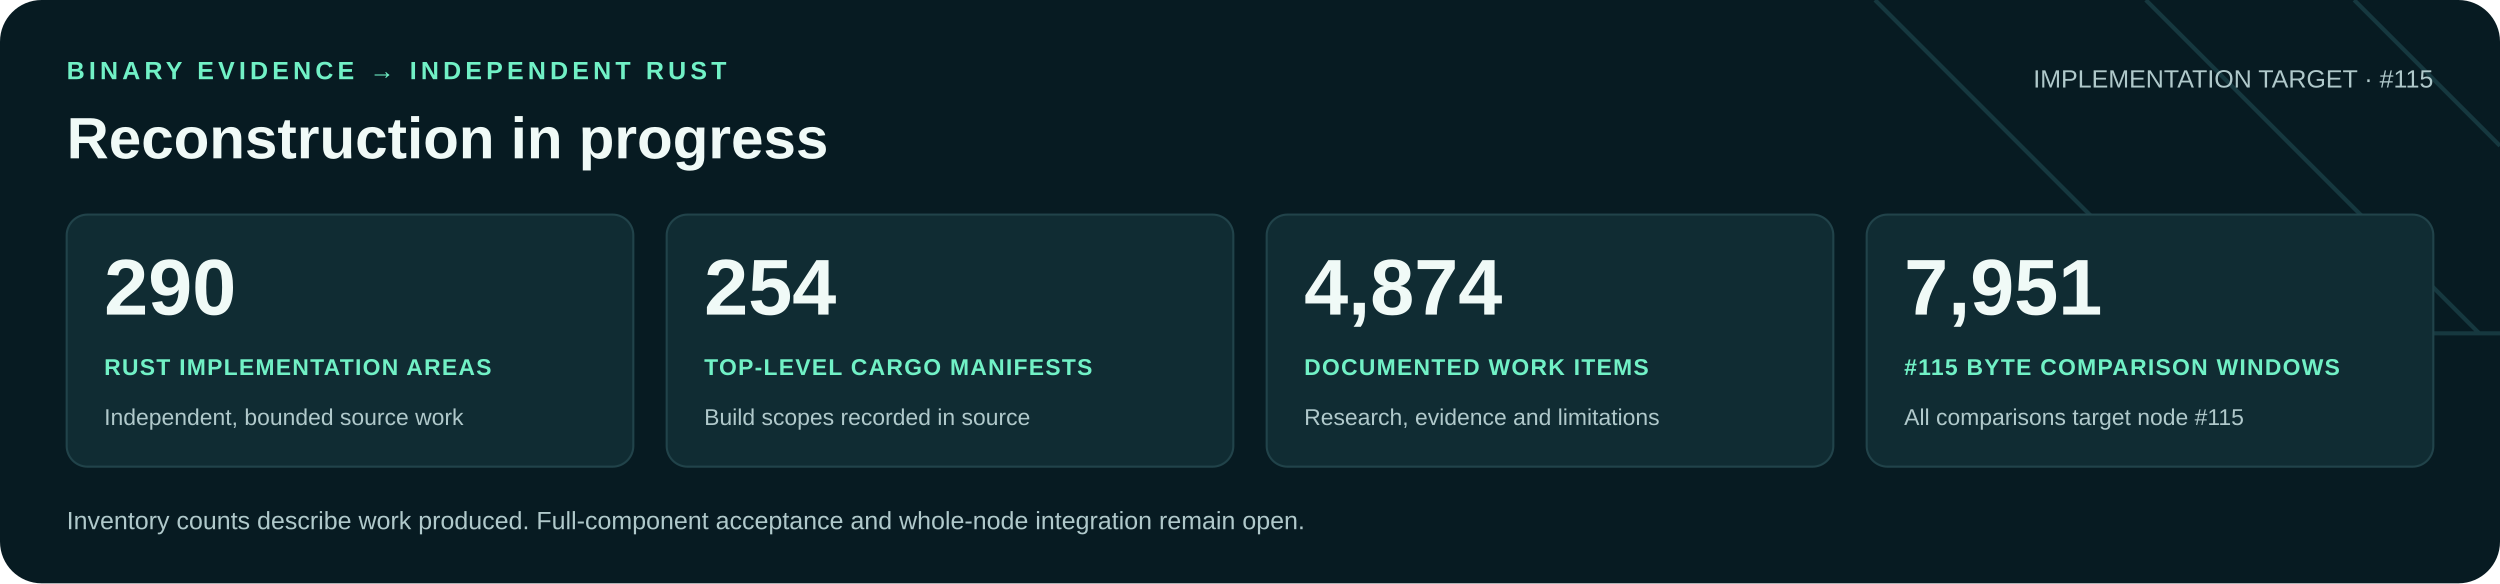
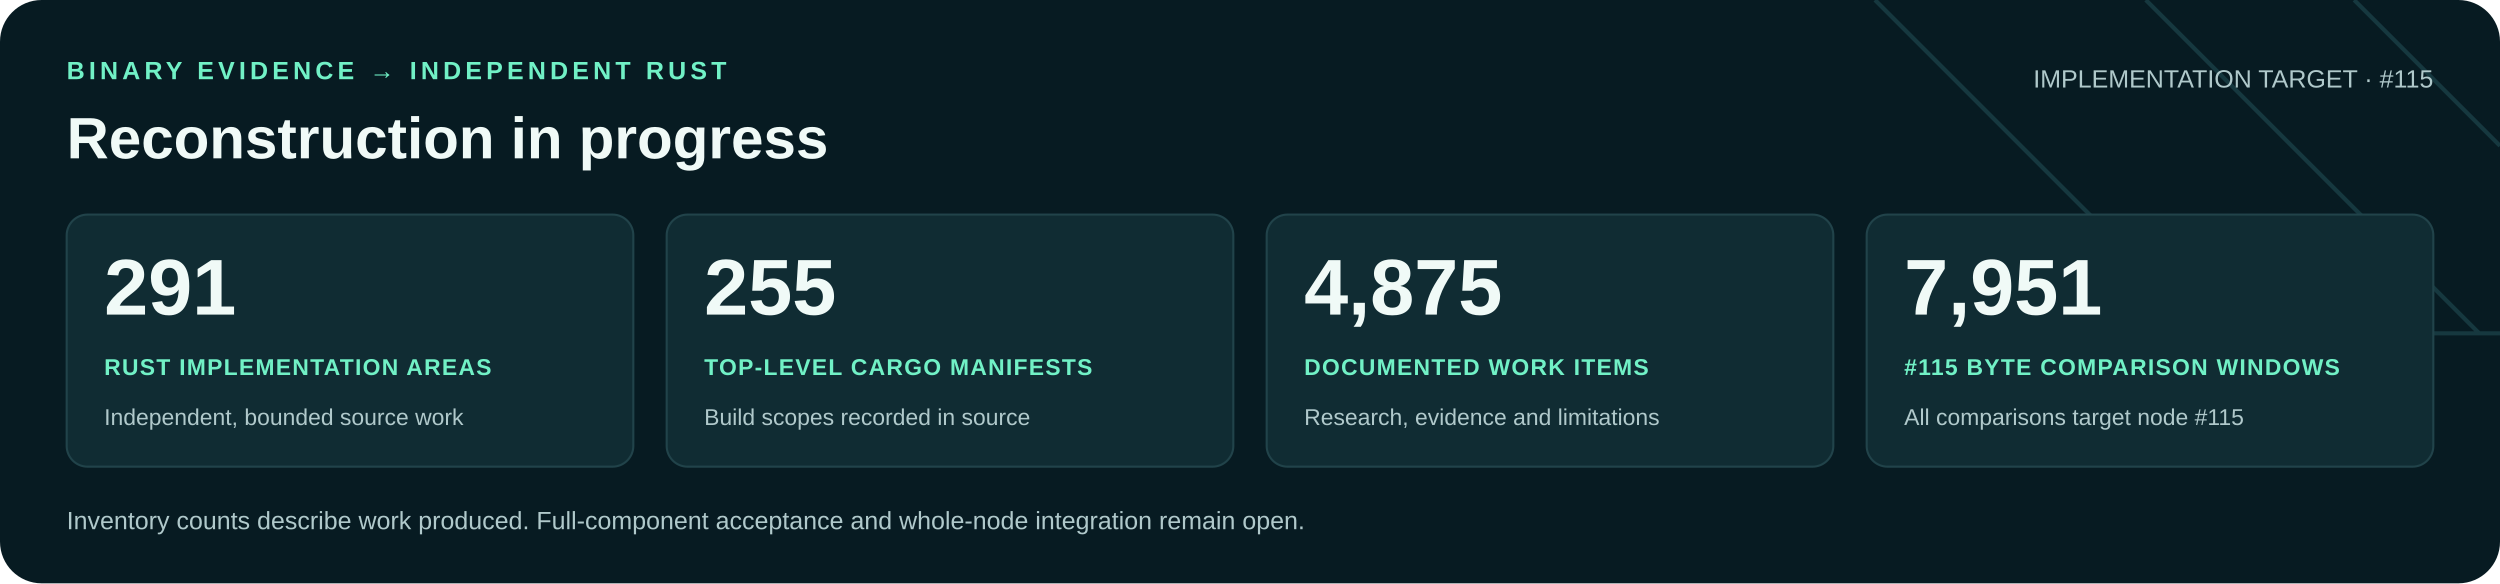
<svg xmlns="http://www.w3.org/2000/svg" width="1200" height="280" viewBox="0 0 1200 280" role="img" aria-labelledby="title desc">
  <rect width="1200" height="280" rx="20" fill="#071b22" />
  <path d="M900 0 1060 160H1200M1030 0 1190 160M1130 0 1200 70" fill="none" stroke="#16383f" stroke-width="2" />
  <g font-family="Arial, Helvetica, sans-serif">
    <text x="32" y="38" fill="#71f1c6" font-size="12" font-weight="700" letter-spacing="2">BINARY EVIDENCE → INDEPENDENT RUST</text>
    <text x="32" y="76" fill="#f0faf7" font-size="28" font-weight="700">Reconstruction in progress</text>
    <text x="1168" y="42" text-anchor="end" fill="#b0c9cb" font-size="12">IMPLEMENTATION TARGET · #115</text>
    <rect x="32" y="103" width="272" height="121" rx="10" fill="#102c33" stroke="#21434a" />
-     <text x="50" y="151" fill="#f0faf7" font-size="38" font-weight="700">290</text>
+     <text x="50" y="151" fill="#f0faf7" font-size="38" font-weight="700">291</text>
    <text x="50" y="180" fill="#71f1c6" font-size="11" font-weight="700" letter-spacing=".6">RUST IMPLEMENTATION AREAS</text>
    <text x="50" y="204" fill="#b0c9cb" font-size="11">Independent, bounded source work</text>
    <rect x="320" y="103" width="272" height="121" rx="10" fill="#102c33" stroke="#21434a" />
-     <text x="338" y="151" fill="#f0faf7" font-size="38" font-weight="700">254</text>
+     <text x="338" y="151" fill="#f0faf7" font-size="38" font-weight="700">255</text>
    <text x="338" y="180" fill="#71f1c6" font-size="11" font-weight="700" letter-spacing=".6">TOP-LEVEL CARGO MANIFESTS</text>
    <text x="338" y="204" fill="#b0c9cb" font-size="11">Build scopes recorded in source</text>
    <rect x="608" y="103" width="272" height="121" rx="10" fill="#102c33" stroke="#21434a" />
-     <text x="626" y="151" fill="#f0faf7" font-size="38" font-weight="700">4,874</text>
+     <text x="626" y="151" fill="#f0faf7" font-size="38" font-weight="700">4,875</text>
    <text x="626" y="180" fill="#71f1c6" font-size="11" font-weight="700" letter-spacing=".6">DOCUMENTED WORK ITEMS</text>
    <text x="626" y="204" fill="#b0c9cb" font-size="11">Research, evidence and limitations</text>
    <rect x="896" y="103" width="272" height="121" rx="10" fill="#102c33" stroke="#21434a" />
    <text x="914" y="151" fill="#f0faf7" font-size="38" font-weight="700">7,951</text>
    <text x="914" y="180" fill="#71f1c6" font-size="11" font-weight="700" letter-spacing=".6">#115 BYTE COMPARISON WINDOWS</text>
    <text x="914" y="204" fill="#b0c9cb" font-size="11">All comparisons target node #115</text>
    <text x="32" y="254" fill="#b0c9cb" font-size="12">Inventory counts describe work produced. Full-component acceptance and whole-node integration remain open.</text>
  </g>
</svg>
